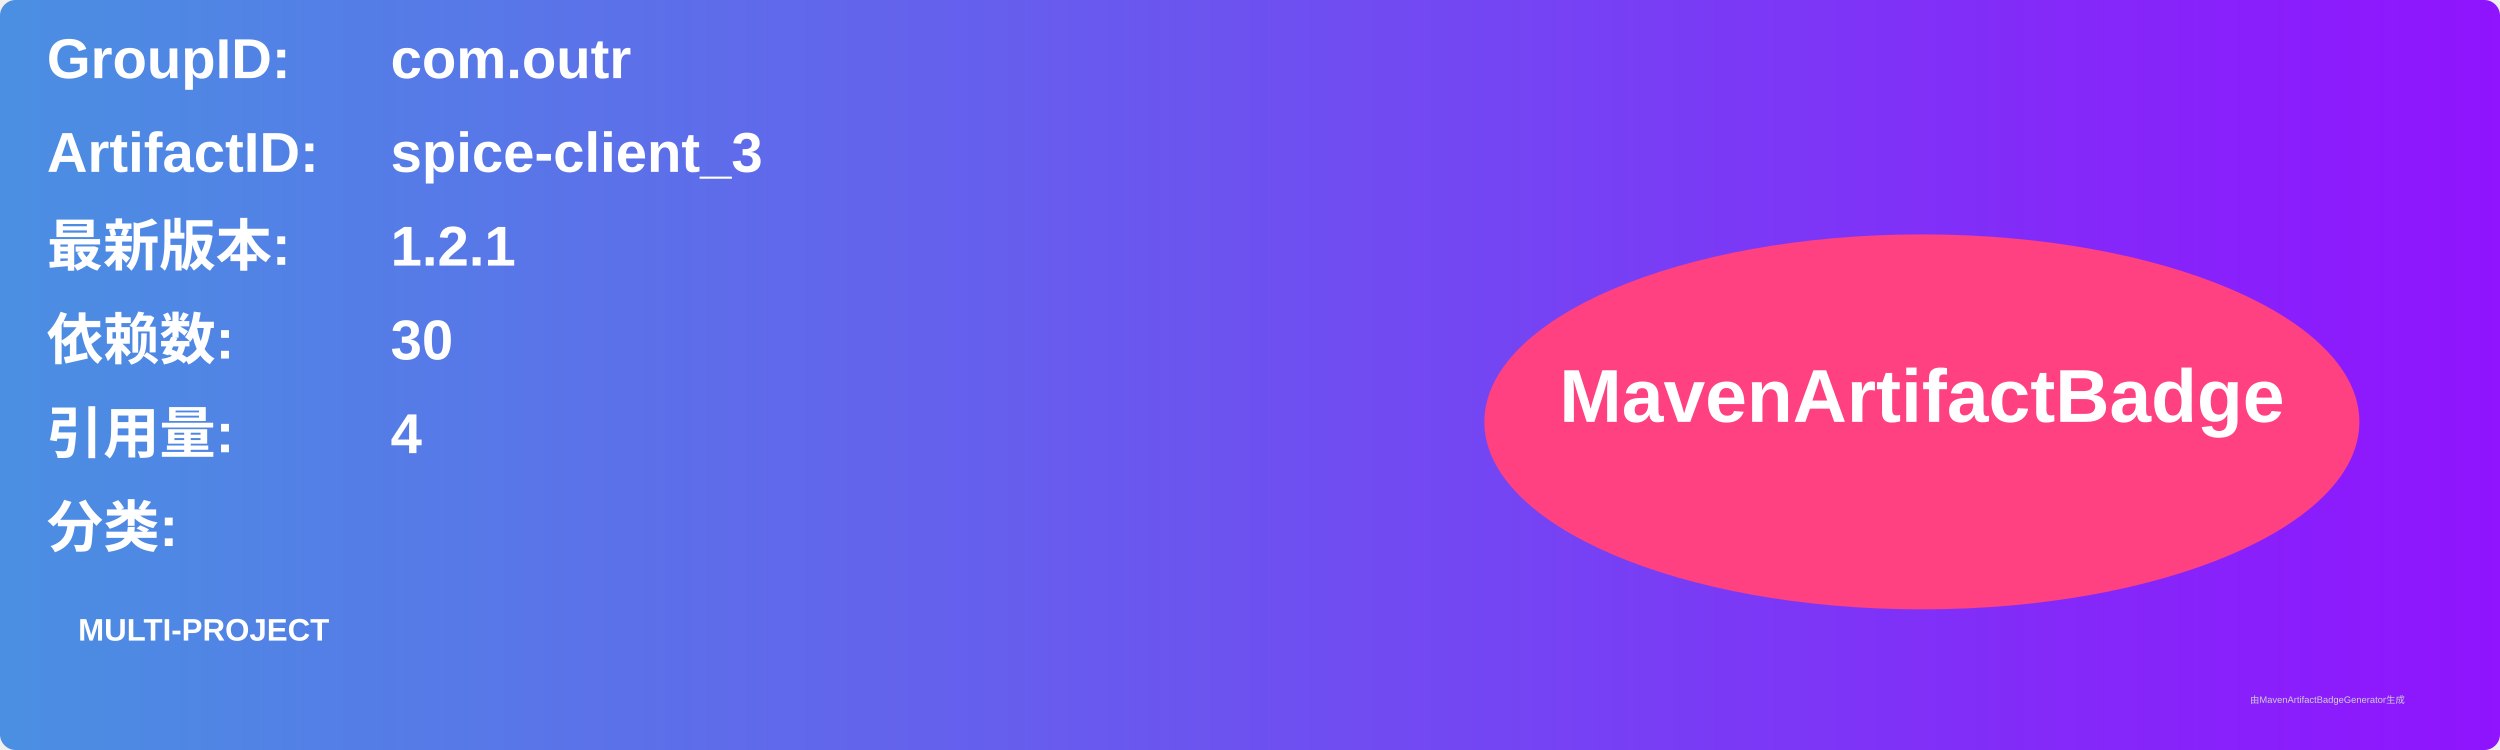
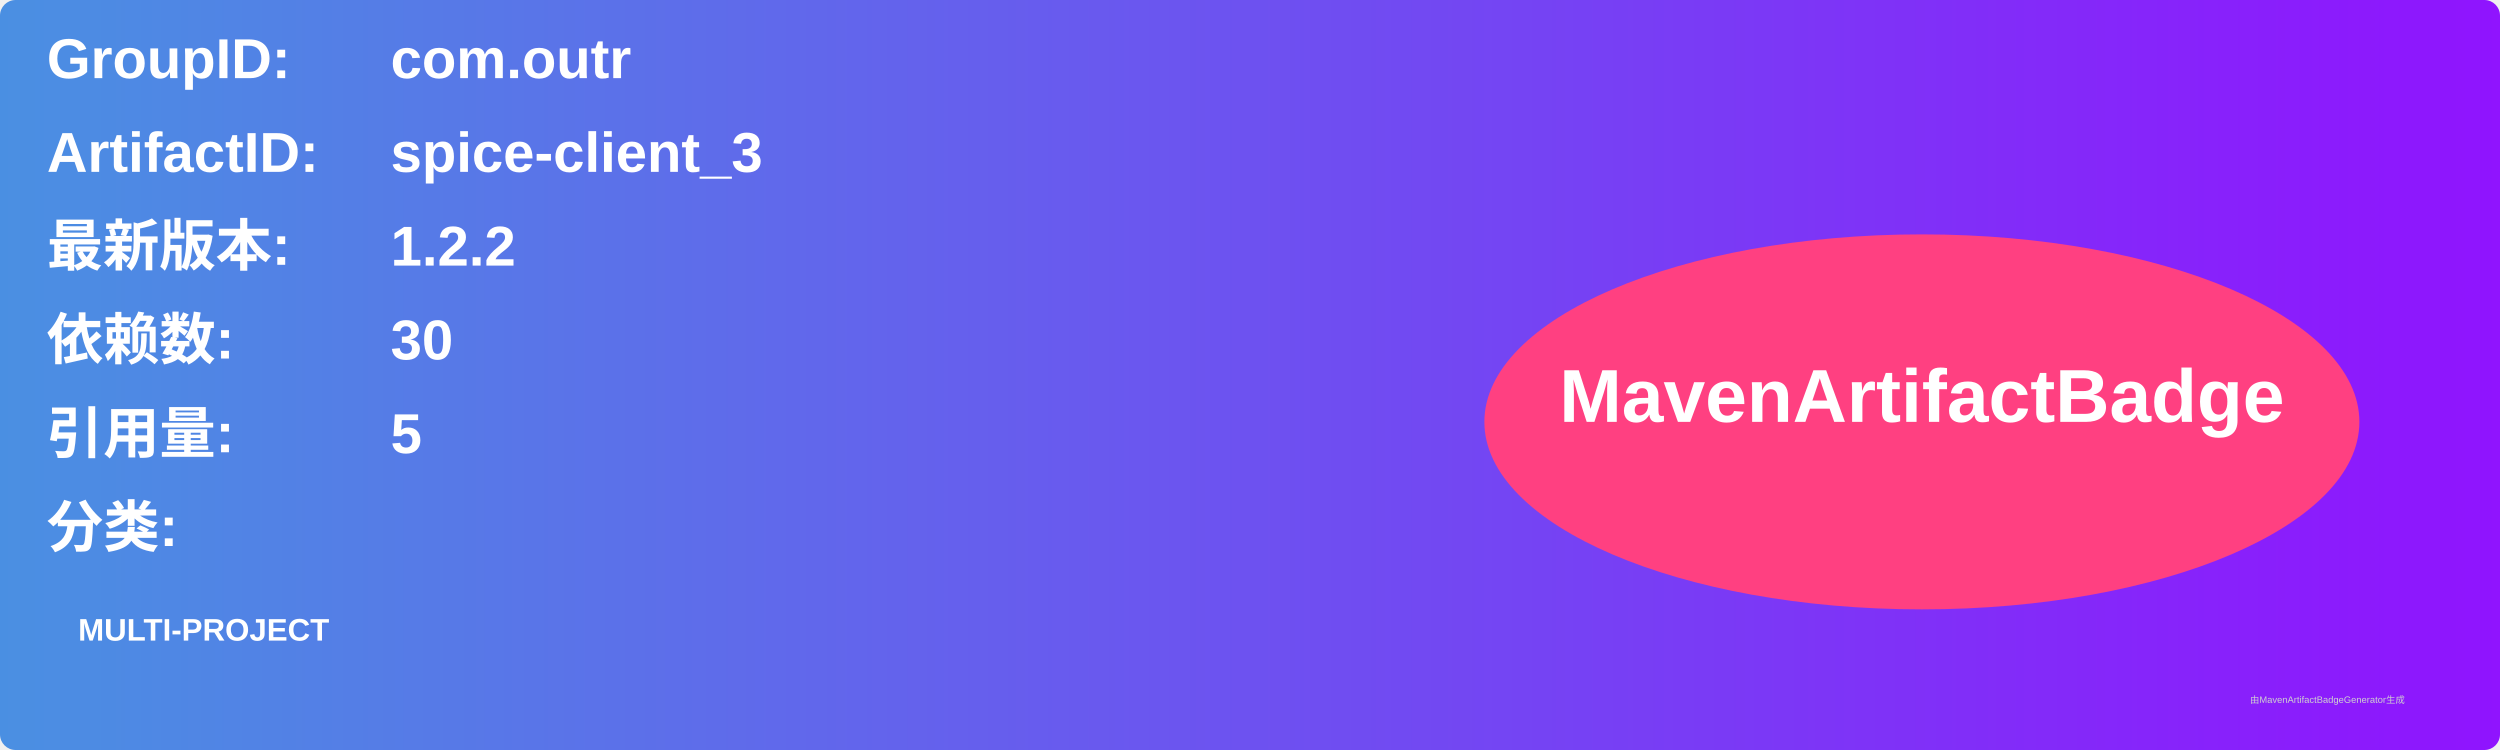
<svg xmlns="http://www.w3.org/2000/svg" width="800" height="240" viewBox="0 0 800 240">
  <linearGradient id="grad" x1="0%" y1="0%" x2="100%" y2="0%">
    <stop offset="0%" stop-color="#4a90e2" />
    <stop offset="100%" stop-color="#9013fe" />
  </linearGradient>
  <rect width="100%" height="100%" rx="5" ry="5" fill="url(#grad)" />
  <g transform="translate(15, 15)">
    <text x="0" y="10" font-family="Arial" font-size="18" fill="white" font-weight="bold" width="260">GroupID:</text>
    <text x="110" y="10" font-family="Arial" font-size="18" fill="white" font-weight="bold" width="460">com.outr</text>
    <text x="0" y="40" font-family="Arial" font-size="18" fill="white" font-weight="bold" width="260">ArtifactID:</text>
    <text x="110" y="40" font-family="Arial" font-size="18" fill="white" font-weight="bold" width="460">spice-client_3</text>
    <text x="0" y="70" font-family="Arial" font-size="18" fill="white" font-weight="bold">最新版本:</text>
    <text x="110" y="70" font-family="Arial" font-size="18" fill="white" font-weight="bold">
-       <tspan font-weight="bold">1.2.1</tspan>
+       <tspan font-weight="bold">1.2.2</tspan>
    </text>
    <text x="0" y="100" font-family="Arial" font-size="18" fill="white" font-weight="bold">依赖数: </text>
    <text x="110" y="100" font-family="Arial" font-size="18" fill="white">
      <tspan font-weight="bold">30</tspan>
    </text>
    <text x="0" y="130" font-family="Arial" font-size="18" fill="white" font-weight="bold">引用量: </text>
    <text x="110" y="130" font-family="Arial" font-size="18" fill="white">
-       <tspan font-weight="bold">4</tspan>
+       <tspan font-weight="bold">5</tspan>
    </text>
    <text x="0" y="160" font-family="Arial" font-size="18" fill="white" font-weight="bold">分类:</text>
    <text x="10" y="190" font-family="Arial" font-size="10" fill="white">
      <tspan font-weight="bold">MULTI-PROJECT</tspan>
    </text>
    <ellipse cx="600" cy="120" rx="140" ry="60" fill="#ff4081" />
    <text x="600" y="120" text-anchor="middle" font-family="Arial" font-size="24" fill="white" font-weight="bold">MavenArtifactBadge</text>
  </g>
  <text x="720" y="225" font-family="Arial" font-size="3" fill="#d0d0d0">由MavenArtifactBadgeGenerator生成</text>
</svg>
